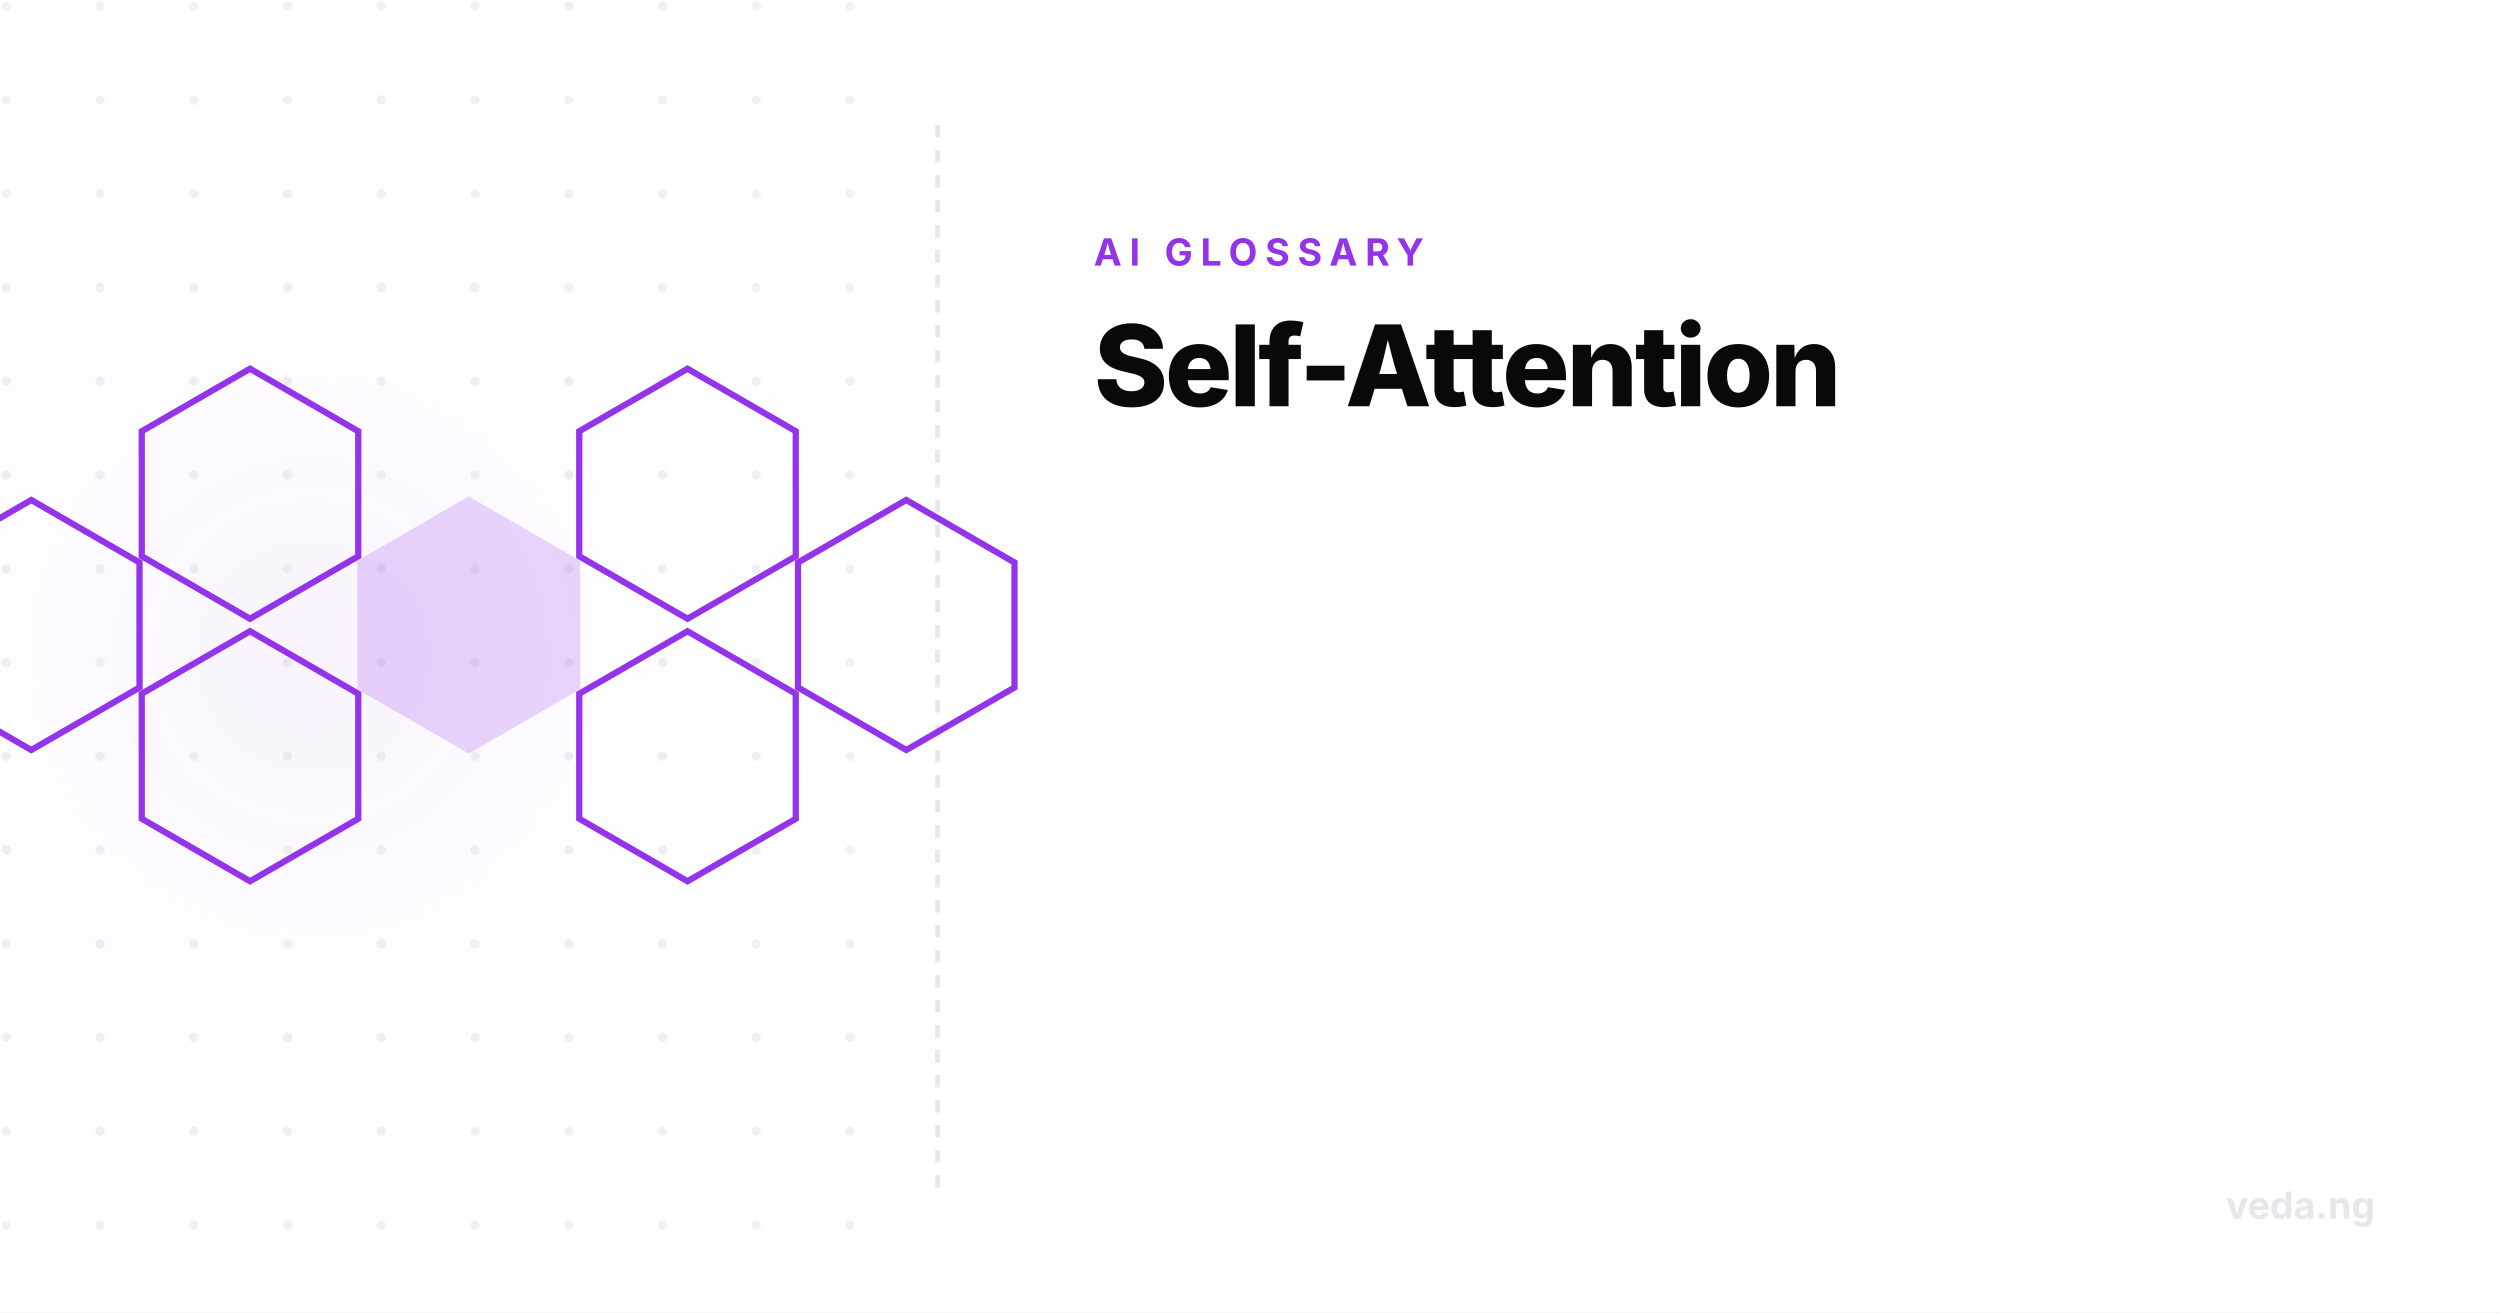
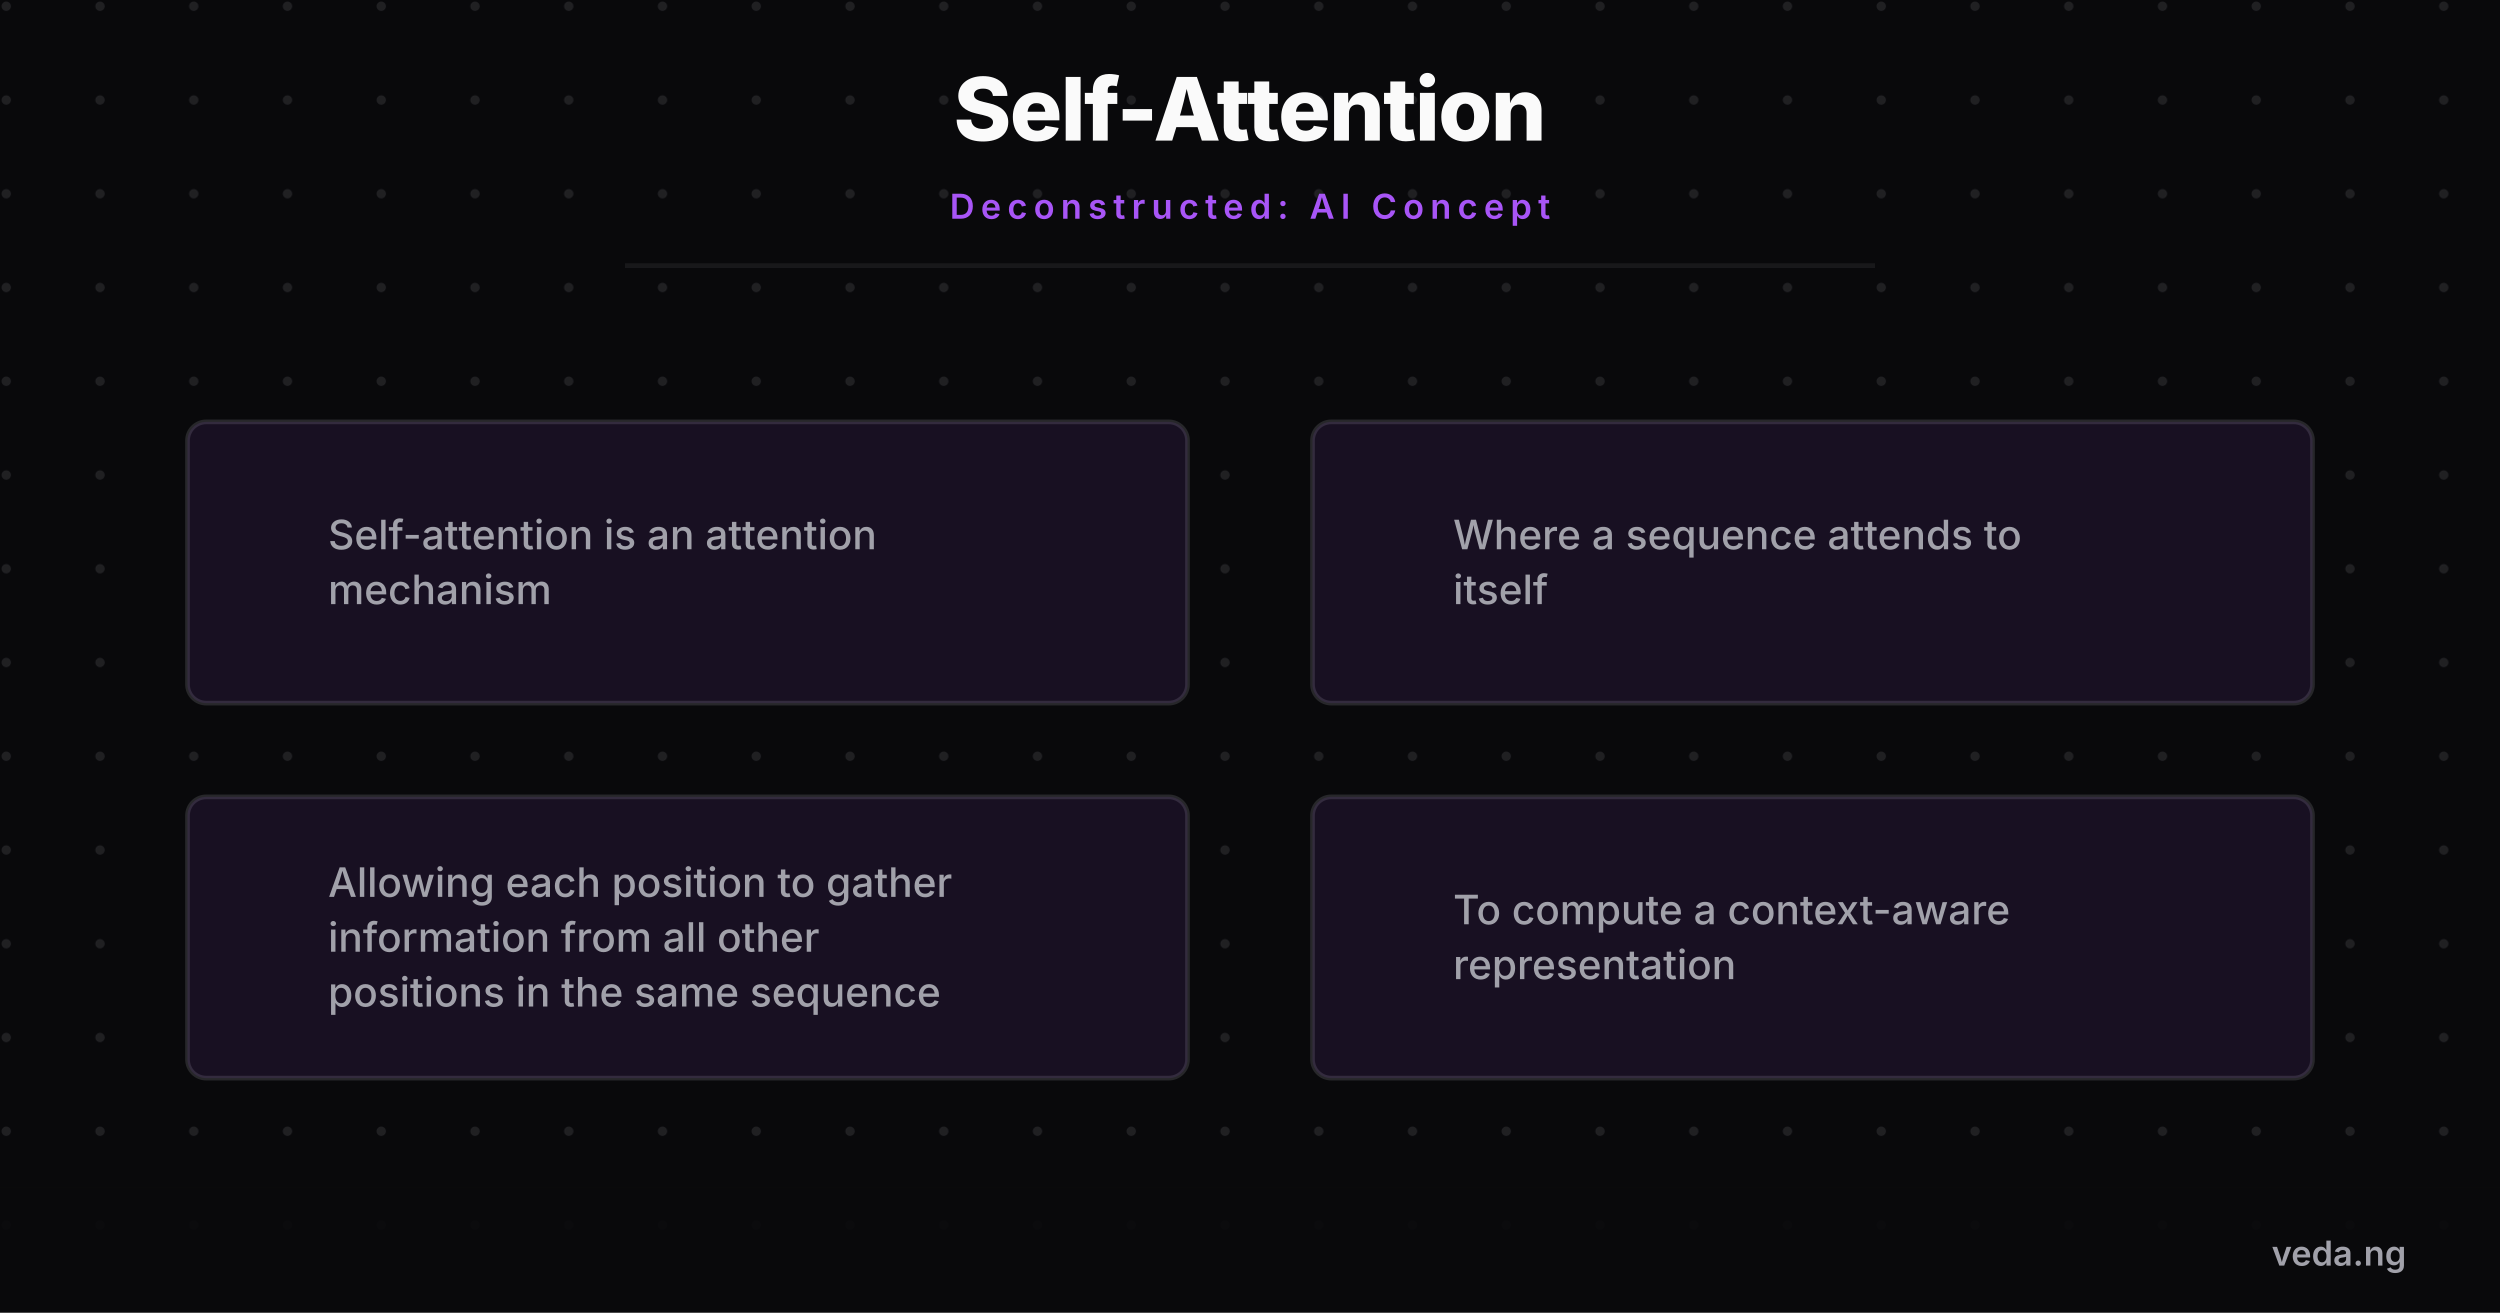
- <svg xmlns="http://www.w3.org/2000/svg" viewBox="0 0 800 420" width="800" height="420">
+ <svg xmlns="http://www.w3.org/2000/svg" viewBox="0 0 800 420" width="800" height="420" style="background-color:#09090b">
  <defs>
-     <radialGradient id="glow" cx="50%" cy="50%" r="50%">
-       <stop offset="0%" stop-color="rgba(147,51,234,0.06)" />
-       <stop offset="100%" stop-color="#ffffff" stop-opacity="0" />
-     </radialGradient>
    <pattern id="grid" width="30" height="30" patternUnits="userSpaceOnUse">
-       <circle cx="2" cy="2" r="1.5" fill="#e5e7eb" opacity="0.6" />
+       <circle cx="2" cy="2" r="1.5" fill="#a1a1aa" opacity="0.15" />
    </pattern>
+     <marker id="arrow" markerWidth="10" markerHeight="10" refX="8" refY="5" orient="auto">
+       <path d="M 0 0 L 10 5 L 0 10 z" fill="#a855f7" />
+     </marker>
  </defs>
-   <rect width="800" height="420" fill="#ffffff" />
-   <rect x="0" y="0" width="300" height="420" fill="url(#grid)" />
-   <rect x="-100" y="10" width="400" height="400" fill="url(#glow)" />
-   <line x1="300" y1="40" x2="300" y2="380" stroke="#e5e7eb" stroke-width="1.5" stroke-dasharray="4 4" />
-   <g transform="translate(-250, 20)">
-     <polygon points="434.641,160 434.641,200 400,220 365.359,200 365.359,160 400,140" fill="#9333ea" opacity="0.2" stroke="#9333ea" stroke-width="2" />
-     <polygon points="364.641,118 364.641,158 330,178 295.359,158 295.359,118 330,98" fill="none" opacity="1" stroke="#9333ea" stroke-width="2" />
-     <polygon points="504.641,118 504.641,158 470,178 435.359,158 435.359,118 470,98" fill="none" opacity="1" stroke="#9333ea" stroke-width="2" />
-     <polygon points="364.641,202 364.641,242 330,262 295.359,242 295.359,202 330,182" fill="none" opacity="1" stroke="#9333ea" stroke-width="2" />
-     <polygon points="504.641,202 504.641,242 470,262 435.359,242 435.359,202 470,182" fill="none" opacity="1" stroke="#9333ea" stroke-width="2" />
-     <polygon points="294.641,160 294.641,200 260,220 225.359,200 225.359,160 260,140" fill="none" opacity="1" stroke="#9333ea" stroke-width="2" />
-     <polygon points="574.641,160 574.641,200 540,220 505.359,200 505.359,160 540,140" fill="none" opacity="1" stroke="#9333ea" stroke-width="2" />
+   <rect width="800" height="420" fill="#09090b" />
+   <rect width="800" height="420" fill="url(#grid)" />
+   <text x="400" y="45" font-family="'Inter',sans-serif" font-weight="800" font-size="28" fill="#fafafa" text-anchor="middle" letter-spacing="-0.5">Self-Attention</text>
+   <text x="400" y="70" font-family="'Inter',sans-serif" font-weight="600" font-size="11" fill="#a855f7" text-anchor="middle" letter-spacing="2" text-transform="uppercase">Deconstructed: AI Concept</text>
+   <line x1="200" y1="85" x2="600" y2="85" stroke="#27272a" stroke-width="1.5" opacity="0.5" />
+   <g transform="translate(0, 100)">
+     <circle cx="80" cy="80" r="15" fill="#a855f7" />
+     <text x="80" y="85" font-family="'Inter',sans-serif" font-weight="800" font-size="14" fill="#09090b" text-anchor="middle">1</text>
+     <rect x="60" y="35" width="320" height="90" rx="6" fill="#09090b" stroke="#27272a" stroke-width="1.5" />
+     <rect x="60" y="35" width="320" height="90" rx="6" fill="rgba(168,85,247,0.1)" />
+     <text x="105" y="75.775" font-family="'Inter',sans-serif" font-weight="500" font-size="13" fill="#a1a1aa" text-anchor="start">Self-attention is an attention</text>
+     <text x="105" y="93.325" font-family="'Inter',sans-serif" font-weight="500" font-size="13" fill="#a1a1aa" text-anchor="start">mechanism</text>
+     <circle cx="440" cy="80" r="15" fill="#a855f7" />
+     <text x="440" y="85" font-family="'Inter',sans-serif" font-weight="800" font-size="14" fill="#09090b" text-anchor="middle">2</text>
+     <rect x="420" y="35" width="320" height="90" rx="6" fill="#09090b" stroke="#27272a" stroke-width="1.5" />
+     <rect x="420" y="35" width="320" height="90" rx="6" fill="rgba(168,85,247,0.1)" />
+     <text x="465" y="75.775" font-family="'Inter',sans-serif" font-weight="500" font-size="13" fill="#a1a1aa" text-anchor="start">Where a sequence attends to</text>
+     <text x="465" y="93.325" font-family="'Inter',sans-serif" font-weight="500" font-size="13" fill="#a1a1aa" text-anchor="start">itself</text>
+     <circle cx="80" cy="200" r="15" fill="#a855f7" />
+     <text x="80" y="205" font-family="'Inter',sans-serif" font-weight="800" font-size="14" fill="#09090b" text-anchor="middle">3</text>
+     <rect x="60" y="155" width="320" height="90" rx="6" fill="#09090b" stroke="#27272a" stroke-width="1.5" />
+     <rect x="60" y="155" width="320" height="90" rx="6" fill="rgba(168,85,247,0.1)" />
+     <text x="105" y="187" font-family="'Inter',sans-serif" font-weight="500" font-size="13" fill="#a1a1aa" text-anchor="start">Allowing each position to gather</text>
+     <text x="105" y="204.55" font-family="'Inter',sans-serif" font-weight="500" font-size="13" fill="#a1a1aa" text-anchor="start">information from all other</text>
+     <text x="105" y="222.1" font-family="'Inter',sans-serif" font-weight="500" font-size="13" fill="#a1a1aa" text-anchor="start">positions in the same sequence</text>
+     <circle cx="440" cy="200" r="15" fill="#a855f7" />
+     <text x="440" y="205" font-family="'Inter',sans-serif" font-weight="800" font-size="14" fill="#09090b" text-anchor="middle">4</text>
+     <rect x="420" y="155" width="320" height="90" rx="6" fill="#09090b" stroke="#27272a" stroke-width="1.5" />
+     <rect x="420" y="155" width="320" height="90" rx="6" fill="rgba(168,85,247,0.1)" />
+     <text x="465" y="195.775" font-family="'Inter',sans-serif" font-weight="500" font-size="13" fill="#a1a1aa" text-anchor="start">To compute a context-aware</text>
+     <text x="465" y="213.325" font-family="'Inter',sans-serif" font-weight="500" font-size="13" fill="#a1a1aa" text-anchor="start">representation</text>
  </g>
-   <text x="350" y="85" font-family="'Inter',sans-serif" font-weight="700" font-size="12" fill="#9333ea" text-anchor="start" letter-spacing="2.5" text-transform="uppercase">AI GLOSSARY</text>
-   <text x="350" y="130" font-family="'Inter',sans-serif" font-weight="800" font-size="36" fill="#09090b" text-anchor="start" letter-spacing="-1">Self-Attention</text>
-   <text x="760" y="390" font-family="'Inter',sans-serif" font-weight="700" font-size="12" fill="#e5e7eb" text-anchor="end">veda.ng</text>
+   <rect x="0" y="380" width="800" height="40" fill="#09090b" opacity="0.9" />
+   <text x="770" y="405" font-family="'Inter',sans-serif" font-weight="600" font-size="11" fill="#a1a1aa" text-anchor="end">veda.ng</text>
</svg>
